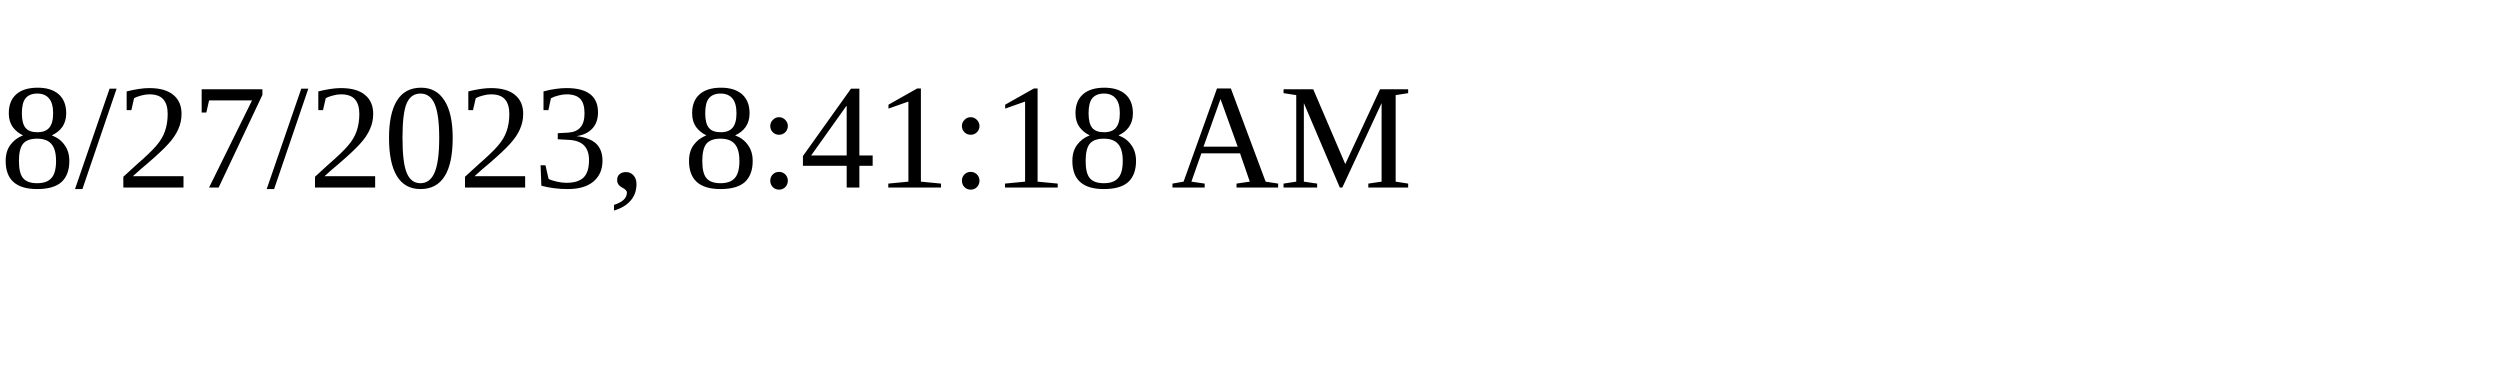
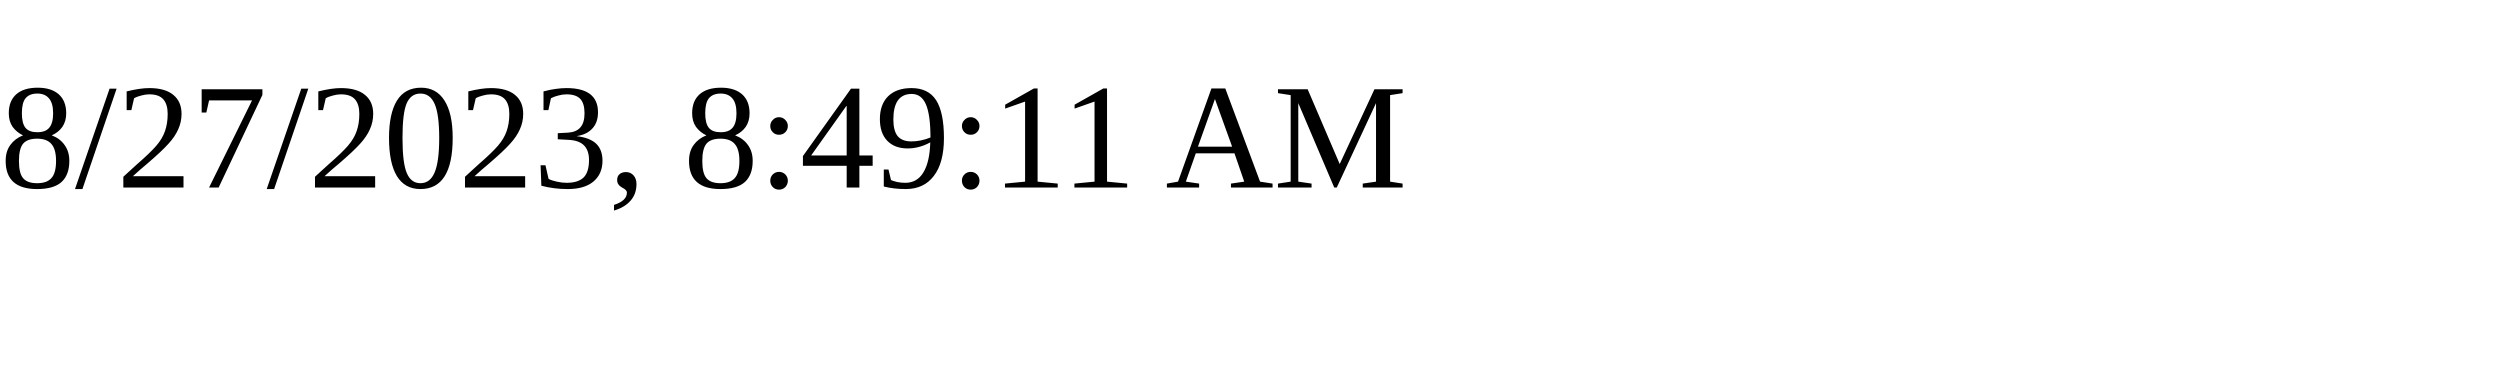
<svg xmlns="http://www.w3.org/2000/svg" height="30" width="200">
-   <text x="0" y="15">8/27/2023, 8:41:18 AM</text>
+   <text x="0" y="15">8/27/2023, 8:49:11 AM</text>
</svg>
